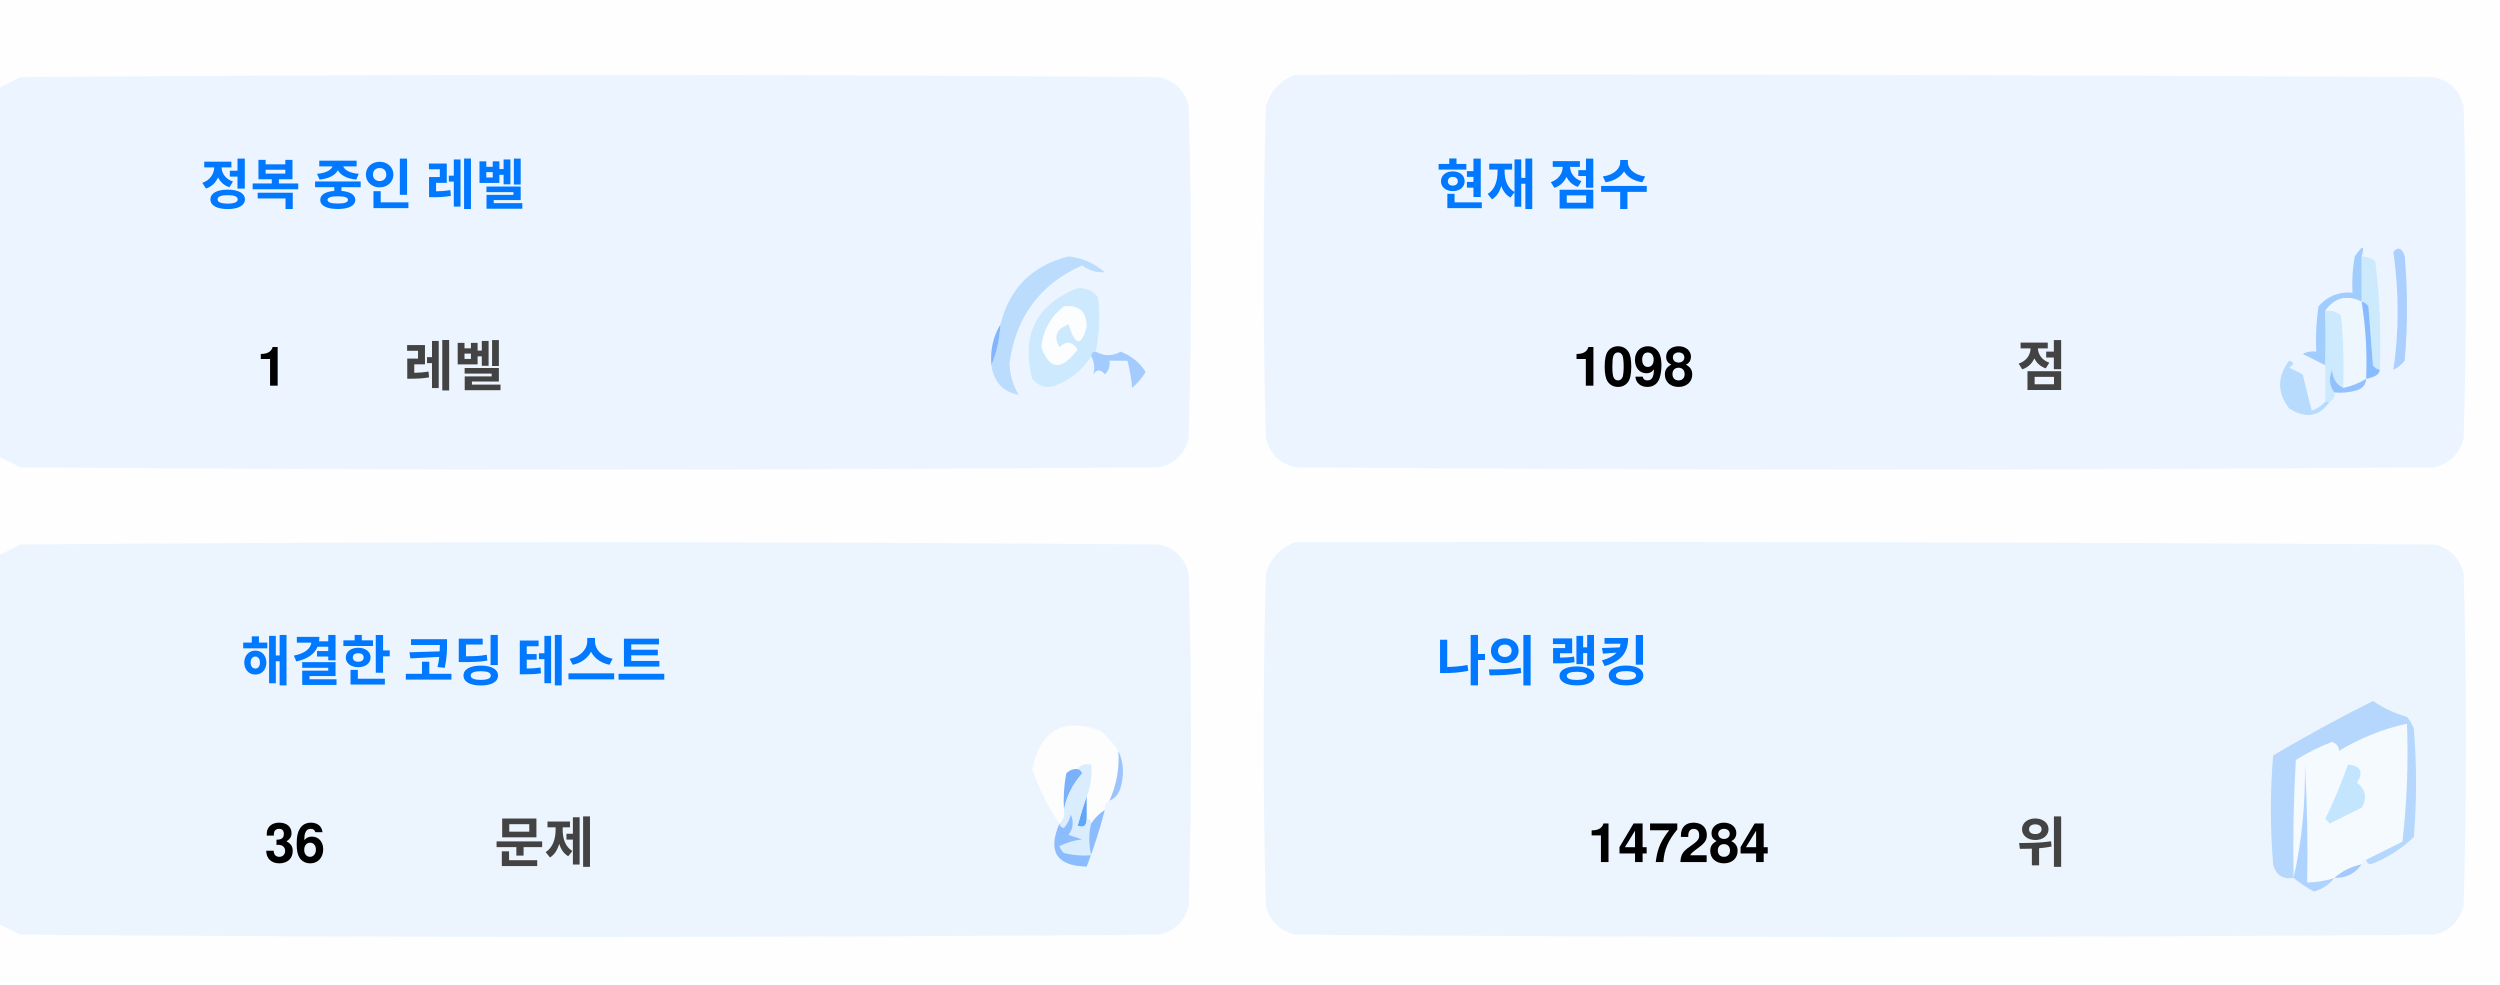
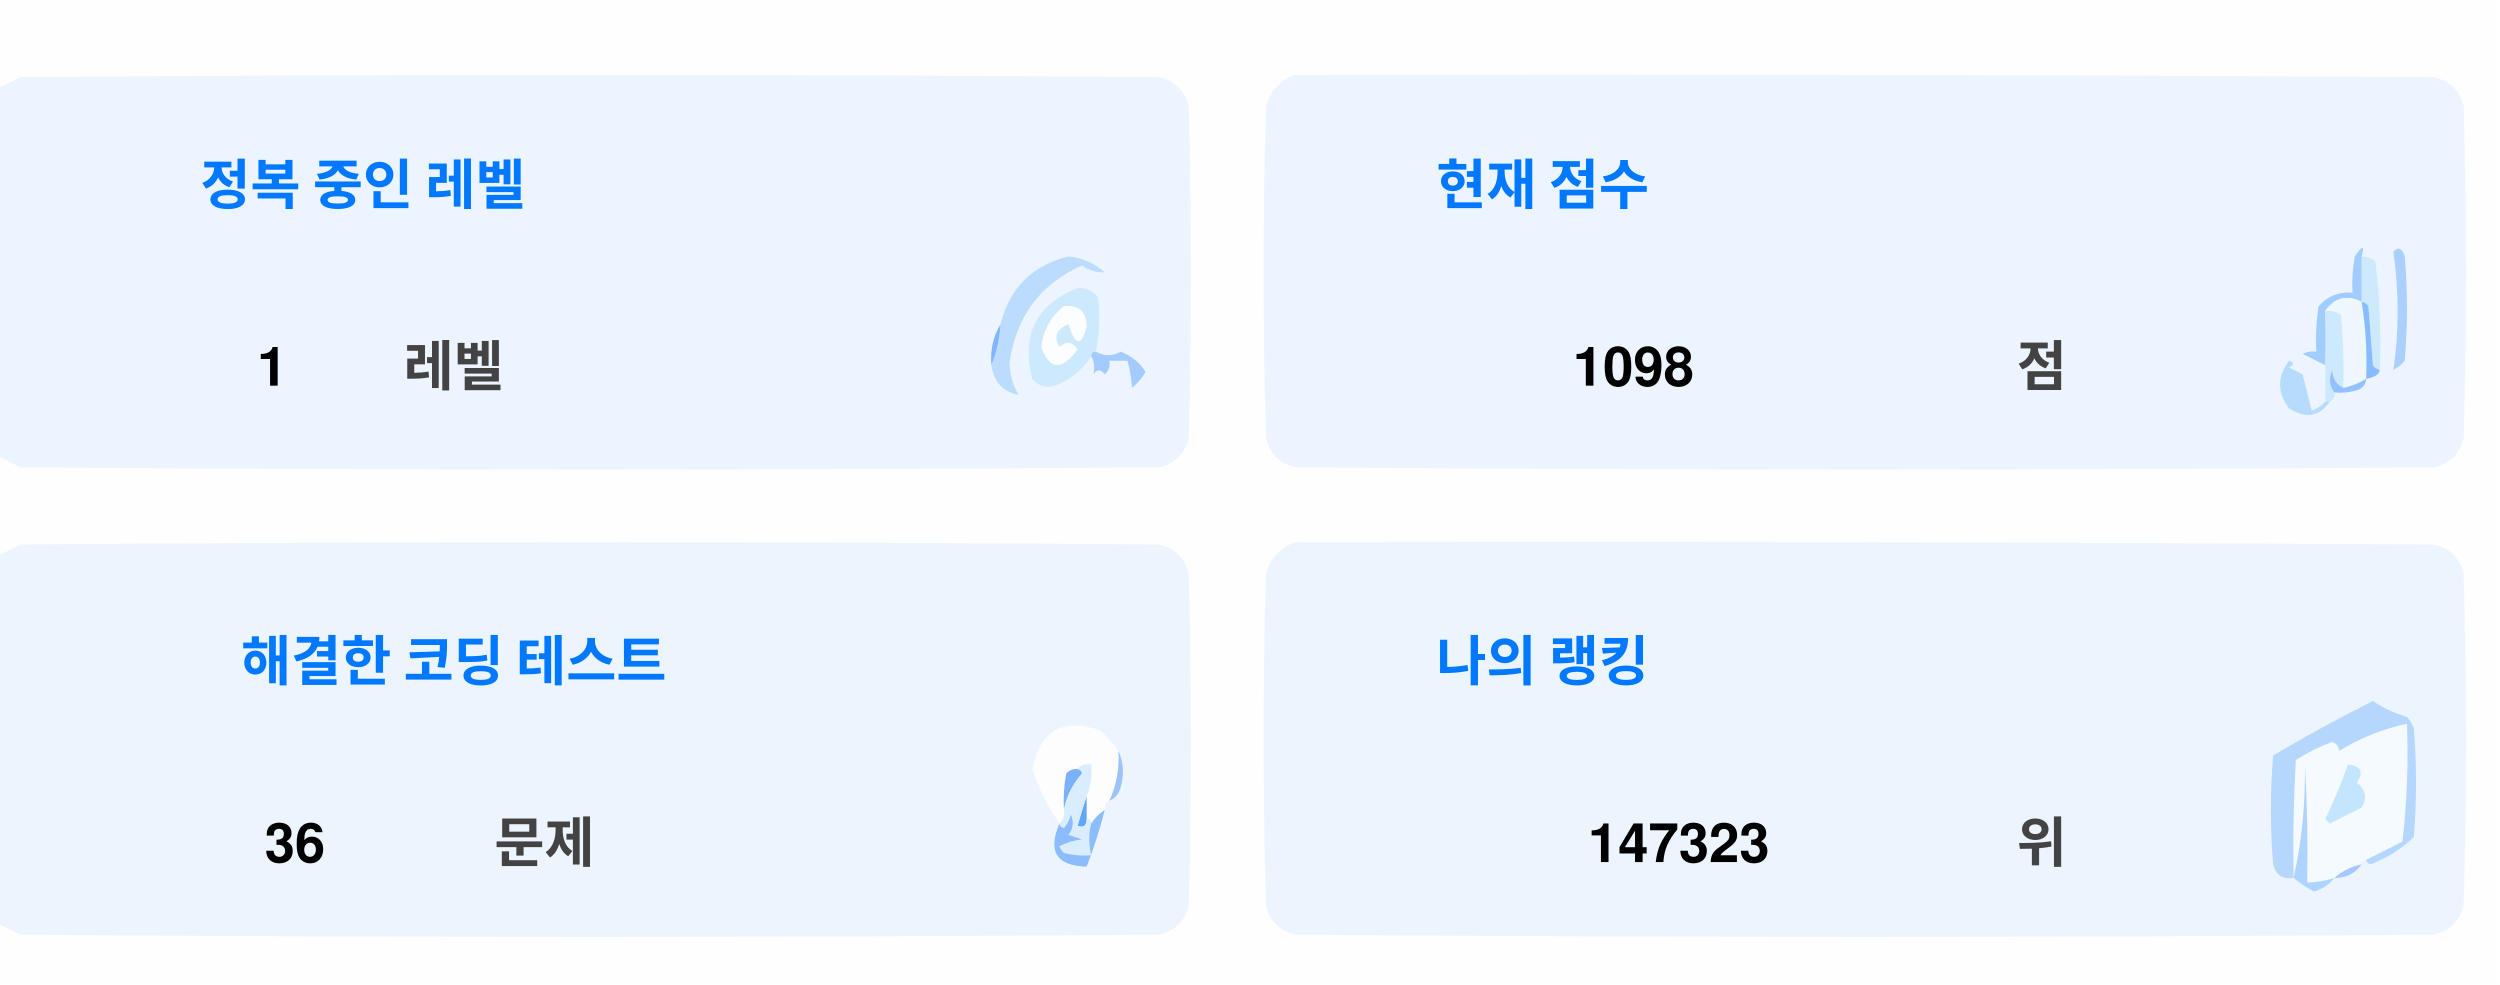
<svg xmlns="http://www.w3.org/2000/svg" version="1.1" width="551px" height="217px" style="shape-rendering:geometricPrecision; text-rendering:geometricPrecision; image-rendering:optimizeQuality; fill-rule:evenodd; clip-rule:evenodd">
  <style>.title {fill: #434343;font-size: 1rem;line-height: 1.5rem;font-weight: bold;font-family: -apple-system, BlinkMacSystemFont, Segoe UI, Helvetica, Arial, sans-serif, Apple Color Emoji, Segoe UI Emoji;}.desc {fill: #434343;font-size: 2.5rem;font-weight: bold;line-height: 1.5rem;font-family: -apple-system, BlinkMacSystemFont, Segoe UI, Helvetica, Arial, sans-serif, Apple Color Emoji, Segoe UI Emoji;}.desc-2 {fill: #434343;font-size: 1rem;font-weight: bold;line-height: 1.5rem;font-family: -apple-system, BlinkMacSystemFont, Segoe UI, Helvetica, Arial, sans-serif, Apple Color Emoji, Segoe UI Emoji;}.text, .desc {animation: twinkling 4s ease-in-out infinite;}@keyframes twinkling {40% { opacity: 1; }50% { opacity: 0.5; }60% { opacity: 1; }70% { opacity: 0.5; }80% { opacity: 1; }}</style>
  <g>
    <path style="opacity:1" fill="#fefefe" d="M -0.5,-0.5 C 183.167,-0.5 366.833,-0.5 550.5,-0.5C 550.5,71.833 550.5,144.167 550.5,216.5C 366.833,216.5 183.167,216.5 -0.5,216.5C -0.5,212.167 -0.5,207.833 -0.5,203.5C 1.14,204.32 2.807,205.153 4.5,206C 88.167,206.667 171.833,206.667 255.5,206C 259,205.167 261.167,203 262,199.5C 262.667,175.167 262.667,150.833 262,126.5C 261.167,123 259,120.833 255.5,120C 171.833,119.333 88.167,119.333 4.5,120C 2.807,120.847 1.14,121.68 -0.5,122.5C -0.5,115.167 -0.5,107.833 -0.5,100.5C 1.14,101.32 2.807,102.153 4.5,103C 88.167,103.667 171.833,103.667 255.5,103C 259,102.167 261.167,100 262,96.5C 262.667,72.167 262.667,47.833 262,23.5C 261.167,20 259,17.833 255.5,17C 171.833,16.333 88.167,16.333 4.5,17C 2.807,17.847 1.14,18.68 -0.5,19.5C -0.5,12.833 -0.5,6.167 -0.5,-0.5 Z" />
  </g>
  <g>
    <path style="opacity:1" fill="#ecf5ff" d="M -0.5,100.5 C -0.5,73.5 -0.5,46.5 -0.5,19.5C 1.14,18.68 2.807,17.847 4.5,17C 88.167,16.333 171.833,16.333 255.5,17C 259,17.833 261.167,20 262,23.5C 262.667,47.833 262.667,72.167 262,96.5C 261.167,100 259,102.167 255.5,103C 171.833,103.667 88.167,103.667 4.5,103C 2.807,102.153 1.14,101.32 -0.5,100.5 Z" />
  </g>
  <g>
    <path style="opacity:1" fill="#ecf5ff" d="M 285.5,16.5 C 369.167,16.333 452.834,16.5 536.5,17C 540,17.833 542.167,20 543,23.5C 543.667,47.833 543.667,72.167 543,96.5C 542.167,100 540,102.167 536.5,103C 452.833,103.667 369.167,103.667 285.5,103C 282,102.167 279.833,100 279,96.5C 278.333,72.167 278.333,47.833 279,23.5C 280.018,19.985 282.185,17.652 285.5,16.5 Z" />
  </g>
  <g>
    <path style="opacity:1" fill="#cdeafd" d="M 520.5,56.5 C 521.583,56.539 522.583,56.873 523.5,57.5C 524.498,65.472 524.831,73.472 524.5,81.5C 523.883,81.389 523.383,81.056 523,80.5C 522.667,76.167 522.333,71.833 522,67.5C 521.617,66.944 521.117,66.611 520.5,66.5C 520.5,63.167 520.5,59.833 520.5,56.5 Z" />
  </g>
  <g>
    <path style="opacity:1" fill="#abcfff" d="M 527.5,55.5 C 528.566,54.308 529.399,54.641 530,56.5C 530.667,64.167 530.667,71.833 530,79.5C 529.311,80.357 528.478,81.023 527.5,81.5C 528.758,73.08 528.758,64.414 527.5,55.5 Z" />
  </g>
  <g>
    <path style="opacity:1" fill="#bbdcfd" d="M 218.5,80.5 C 219.657,77.727 220.324,74.727 220.5,71.5C 222.49,63.51 227.49,58.51 235.5,56.5C 238.528,56.847 241.194,58.014 243.5,60C 241.744,60.141 240.078,59.641 238.5,58.5C 229.247,62.607 223.914,69.773 222.5,80C 222.565,82.526 223.232,84.859 224.5,87C 221.07,86.397 219.07,84.231 218.5,80.5 Z" />
  </g>
  <g>
    <path style="opacity:1" fill="#cde9fd" d="M 241.5,77.5 C 240.833,77.5 240.5,77.833 240.5,78.5C 238.628,81.529 235.961,83.695 232.5,85C 230.536,85.624 228.869,85.124 227.5,83.5C 225.021,73.791 228.354,67.124 237.5,63.5C 239.374,63.39 240.874,64.056 242,65.5C 242.497,69.524 242.331,73.524 241.5,77.5 Z" />
  </g>
  <g>
    <path style="opacity:1" fill="#fcfdfe" d="M 234.5,67.5 C 237.826,67.162 239.493,68.662 239.5,72C 238.334,76.434 237,76.267 235.5,71.5C 232.832,72.515 232.166,74.182 233.5,76.5C 235.017,75.089 236.351,75.256 237.5,77C 234.006,81.771 231.34,81.605 229.5,76.5C 229.904,72.771 231.571,69.771 234.5,67.5 Z" />
  </g>
  <g>
    <path style="opacity:1" fill="#a1ccfe" d="M 520.5,56.5 C 520.5,59.833 520.5,63.167 520.5,66.5C 517.238,64.922 514.572,65.589 512.5,68.5C 512.617,72.81 512.617,76.81 512.5,80.5C 510.86,79.68 509.193,78.847 507.5,78C 508.448,77.517 509.448,77.35 510.5,77.5C 510.335,74.15 510.502,70.817 511,67.5C 512.995,65.253 515.495,64.253 518.5,64.5C 518.336,61.813 518.503,59.146 519,56.5C 520.731,53.969 521.231,53.969 520.5,56.5 Z" />
  </g>
  <g>
    <path style="opacity:1" fill="#cde9fd" d="M 512.5,68.5 C 513.822,68.33 514.989,68.663 516,69.5C 516.499,74.823 516.666,80.156 516.5,85.5C 514.955,84.77 514.122,83.437 514,81.5C 513.22,83.387 513.387,85.054 514.5,86.5C 514.672,87.492 514.338,88.158 513.5,88.5C 513.167,88.5 512.833,88.5 512.5,88.5C 512.5,85.833 512.5,83.167 512.5,80.5C 512.617,76.81 512.617,72.81 512.5,68.5 Z" />
  </g>
  <g>
    <path style="opacity:1" fill="#eef6fe" d="M 520.5,66.5 C 521.407,72.106 521.74,77.773 521.5,83.5C 519.95,84.441 518.284,85.108 516.5,85.5C 516.666,80.156 516.499,74.823 516,69.5C 514.989,68.663 513.822,68.33 512.5,68.5C 514.572,65.589 517.238,64.922 520.5,66.5 Z" />
  </g>
  <g>
    <path style="opacity:1" fill="#88bcff" d="M 520.5,66.5 C 521.117,66.611 521.617,66.944 522,67.5C 522.333,71.833 522.667,76.167 523,80.5C 523.383,81.056 523.883,81.389 524.5,81.5C 524.445,82.469 523.445,83.136 521.5,83.5C 521.74,77.773 521.407,72.106 520.5,66.5 Z" />
  </g>
  <g>
    <path style="opacity:1" fill="#82b5fe" d="M 220.5,71.5 C 220.324,74.727 219.657,77.727 218.5,80.5C 218.215,77.171 218.882,74.171 220.5,71.5 Z" />
  </g>
  <g>
    <path style="opacity:1" fill="#a3cbfe" d="M 240.5,78.5 C 240.5,77.833 240.833,77.5 241.5,77.5C 243.391,78.536 245.224,78.536 247,77.5C 249.391,78.429 251.225,79.929 252.5,82C 251.681,83.319 250.681,84.486 249.5,85.5C 249.409,83.777 249.075,81.777 248.5,79.5C 247.167,79.5 245.833,79.5 244.5,79.5C 244.719,80.675 244.386,81.675 243.5,82.5C 242.575,81.359 241.741,81.359 241,82.5C 241.331,80.981 241.164,79.648 240.5,78.5 Z" />
  </g>
  <g>
    <path style="opacity:1" fill="#b7dbfd" d="M 512.5,88.5 C 512.833,88.5 513.167,88.5 513.5,88.5C 511.199,91.857 508.199,92.357 504.5,90C 501.872,86.535 501.872,83.035 504.5,79.5C 505.696,79.846 505.696,80.346 504.5,81C 505.5,81.5 506.5,82 507.5,82.5C 508.167,85.167 508.833,87.833 509.5,90.5C 510.739,90.058 511.739,89.391 512.5,88.5 Z" />
  </g>
  <g>
    <path style="opacity:1" fill="#92c1fe" d="M 516.5,85.5 C 518.284,85.108 519.95,84.441 521.5,83.5C 521.423,84.75 520.756,85.583 519.5,86C 517.866,86.493 516.199,86.66 514.5,86.5C 513.387,85.054 513.22,83.387 514,81.5C 514.122,83.437 514.955,84.77 516.5,85.5 Z" />
  </g>
  <g>
    <path style="opacity:1" fill="#ecf5fe" d="M -0.5,203.5 C -0.5,176.5 -0.5,149.5 -0.5,122.5C 1.14,121.68 2.807,120.847 4.5,120C 88.167,119.333 171.833,119.333 255.5,120C 259,120.833 261.167,123 262,126.5C 262.667,150.833 262.667,175.167 262,199.5C 261.167,203 259,205.167 255.5,206C 171.833,206.667 88.167,206.667 4.5,206C 2.807,205.153 1.14,204.32 -0.5,203.5 Z" />
  </g>
  <g>
    <path style="opacity:1" fill="#ecf5fe" d="M 285.5,119.5 C 369.167,119.333 452.834,119.5 536.5,120C 540,120.833 542.167,123 543,126.5C 543.667,150.833 543.667,175.167 543,199.5C 542.167,203 540,205.167 536.5,206C 452.833,206.667 369.167,206.667 285.5,206C 282,205.167 279.833,203 279,199.5C 278.333,175.167 278.333,150.833 279,126.5C 280.018,122.985 282.185,120.652 285.5,119.5 Z" />
  </g>
  <g>
    <path style="opacity:1" fill="#fdfdfe" d="M 246.5,165.5 C 246.758,169.367 246.092,173.034 244.5,176.5C 243.662,176.842 243.328,177.508 243.5,178.5C 242.272,179.306 241.272,180.306 240.5,181.5C 240.5,180.833 240.167,180.5 239.5,180.5C 239.5,178.833 239.5,177.167 239.5,175.5C 240.369,173.283 240.702,170.95 240.5,168.5C 239.209,168.263 238.209,168.596 237.5,169.5C 236.504,169.414 235.671,169.748 235,170.5C 234.503,173.146 234.336,175.813 234.5,178.5C 234.737,179.791 234.404,180.791 233.5,181.5C 230.986,177.806 228.986,173.806 227.5,169.5C 229.309,160.957 234.309,158.124 242.5,161C 244.07,162.397 245.404,163.897 246.5,165.5 Z" />
  </g>
  <g>
    <path style="opacity:1" fill="#f5faff" d="M 521.5,189.5 C 520.833,189.5 520.5,189.833 520.5,190.5C 518.181,190.992 516.181,191.992 514.5,193.5C 512.565,194.15 510.565,194.483 508.5,194.5C 508.666,185.827 508.5,177.16 508,168.5C 508.141,177.227 507.308,185.56 505.5,193.5C 505.334,184.827 505.5,176.16 506,167.5C 508.527,165.903 511.194,164.57 514,163.5C 515.011,163.892 515.511,164.559 515.5,165.5C 520.21,162.641 525.21,160.641 530.5,159.5C 530.831,168.192 530.498,176.859 529.5,185.5C 526.807,186.847 524.14,188.18 521.5,189.5 Z" />
  </g>
  <g>
    <path style="opacity:1" fill="#b6d7fd" d="M 521.5,189.5 C 524.14,188.18 526.807,186.847 529.5,185.5C 530.498,176.859 530.831,168.192 530.5,159.5C 525.21,160.641 520.21,162.641 515.5,165.5C 515.511,164.559 515.011,163.892 514,163.5C 511.194,164.57 508.527,165.903 506,167.5C 505.5,176.16 505.334,184.827 505.5,193.5C 503.089,193.863 501.589,192.863 501,190.5C 500.333,182.5 500.333,174.5 501,166.5C 508.173,162.246 515.507,158.246 523,154.5C 525.304,156.068 527.804,157.235 530.5,158C 531.126,158.75 531.626,159.584 532,160.5C 532.667,168.5 532.667,176.5 532,184.5C 529.292,187.111 526.125,189.111 522.5,190.5C 521.893,190.376 521.56,190.043 521.5,189.5 Z" />
  </g>
  <g>
    <path style="opacity:1" fill="#c3e5fe" d="M 517.5,168.5 C 520.317,168.801 520.984,170.134 519.5,172.5C 521.439,174.122 521.772,175.956 520.5,178C 518.167,179.167 515.833,180.333 513.5,181.5C 513.167,181.167 512.833,180.833 512.5,180.5C 514.414,176.515 516.081,172.515 517.5,168.5 Z" />
  </g>
  <g>
    <path style="opacity:1" fill="#7ab1fc" d="M 237.5,169.5 C 238.043,169.56 238.376,169.893 238.5,170.5C 236.395,172.836 235.062,175.503 234.5,178.5C 234.336,175.813 234.503,173.146 235,170.5C 235.671,169.748 236.504,169.414 237.5,169.5 Z" />
  </g>
  <g>
    <path style="opacity:1" fill="#afd3ff" d="M 514.5,193.5 C 513.378,194.947 511.878,195.947 510,196.5C 508.348,195.601 506.848,194.601 505.5,193.5C 507.308,185.56 508.141,177.227 508,168.5C 508.5,177.16 508.666,185.827 508.5,194.5C 510.565,194.483 512.565,194.15 514.5,193.5 Z" />
  </g>
  <g>
    <path style="opacity:1" fill="#9cc3fd" d="M 246.5,165.5 C 247.634,167.966 247.801,170.633 247,173.5C 246.623,174.942 245.79,175.942 244.5,176.5C 246.092,173.034 246.758,169.367 246.5,165.5 Z" />
  </g>
  <g>
    <path style="opacity:1" fill="#62a6fc" d="M 239.5,175.5 C 239.5,177.167 239.5,178.833 239.5,180.5C 239.483,182.028 238.816,182.528 237.5,182C 238.117,179.723 238.784,177.556 239.5,175.5 Z" />
  </g>
  <g>
    <path style="opacity:1" fill="#daedfe" d="M 237.5,169.5 C 238.209,168.596 239.209,168.263 240.5,168.5C 240.702,170.95 240.369,173.283 239.5,175.5C 238.784,177.556 238.117,179.723 237.5,182C 238.816,182.528 239.483,182.028 239.5,180.5C 240.167,180.5 240.5,180.833 240.5,181.5C 239.918,183.669 239.918,186.002 240.5,188.5C 238.473,188.662 236.473,188.495 234.5,188C 234.043,187.586 233.709,187.086 233.5,186.5C 235.078,185.702 236.744,185.202 238.5,185C 237.5,184.667 236.5,184.333 235.5,184C 236.554,182.612 236.72,181.112 236,179.5C 235.751,180.624 235.251,181.624 234.5,182.5C 233.893,182.376 233.56,182.043 233.5,181.5C 234.404,180.791 234.737,179.791 234.5,178.5C 235.062,175.503 236.395,172.836 238.5,170.5C 238.376,169.893 238.043,169.56 237.5,169.5 Z" />
  </g>
  <g>
    <path style="opacity:1" fill="#8bbcfd" d="M 243.5,178.5 C 242.395,182.803 241.062,186.969 239.5,191C 232.857,190.847 230.857,187.68 233.5,181.5C 233.56,182.043 233.893,182.376 234.5,182.5C 235.251,181.624 235.751,180.624 236,179.5C 236.72,181.112 236.554,182.612 235.5,184C 236.5,184.333 237.5,184.667 238.5,185C 236.744,185.202 235.078,185.702 233.5,186.5C 233.709,187.086 234.043,187.586 234.5,188C 236.473,188.495 238.473,188.662 240.5,188.5C 239.918,186.002 239.918,183.669 240.5,181.5C 241.272,180.306 242.272,179.306 243.5,178.5 Z" />
  </g>
  <g>
    <path style="opacity:1" fill="#a4c8ff" d="M 520.5,190.5 C 519.089,192.539 517.089,193.539 514.5,193.5C 516.181,191.992 518.181,190.992 520.5,190.5 Z" />
  </g>
  <text text-anchor="middle" x="80" y="45" class="title" style="fill:#0078ff;" stroke="#none" stroke-width="1">정복 중인 레벨</text>
  <text text-anchor="middle" x="60" y="85" class="desc" style="fill:#000000;" stroke="#none" stroke-width="1">1</text>
  <text text-anchor="middle" x="100" y="85" class="desc-2" style="fill:#434343;" stroke="#none" stroke-width="1">레벨</text>
  <text text-anchor="middle" x="340" y="45" class="title" style="fill:#0078ff;" stroke="#none" stroke-width="1">현재 점수</text>
  <text text-anchor="middle" x="360" y="85" class="desc" style="fill:#000000;" stroke="#none" stroke-width="1">1098</text>
  <text text-anchor="middle" x="450" y="85" class="desc-2" style="fill:#434343;" stroke="#none" stroke-width="1">점</text>
  <text text-anchor="middle" x="100" y="150" class="title" style="fill:#0078ff;" stroke="#none" stroke-width="1">해결한 코딩 테스트</text>
  <text text-anchor="middle" x="65" y="190" class="desc" style="fill:#000000;" stroke="#none" stroke-width="1">36</text>
  <text text-anchor="middle" x="120" y="190" class="desc-2" style="fill:#434343;" stroke="#none" stroke-width="1">문제</text>
  <text text-anchor="middle" x="340" y="150" class="title" style="fill:#0078ff;" stroke="#none" stroke-width="1">나의 랭킹</text>
-   <text text-anchor="middle" x="370" y="190" class="desc" style="fill:#000000;" stroke="#none" stroke-width="1">147284</text>
+   <text text-anchor="middle" x="370" y="190" class="desc" style="fill:#000000;" stroke="#none" stroke-width="1">147323</text>
  <text text-anchor="middle" x="450" y="190" class="desc-2" style="fill:#434343;" stroke="#none" stroke-width="1">위</text>
</svg>
